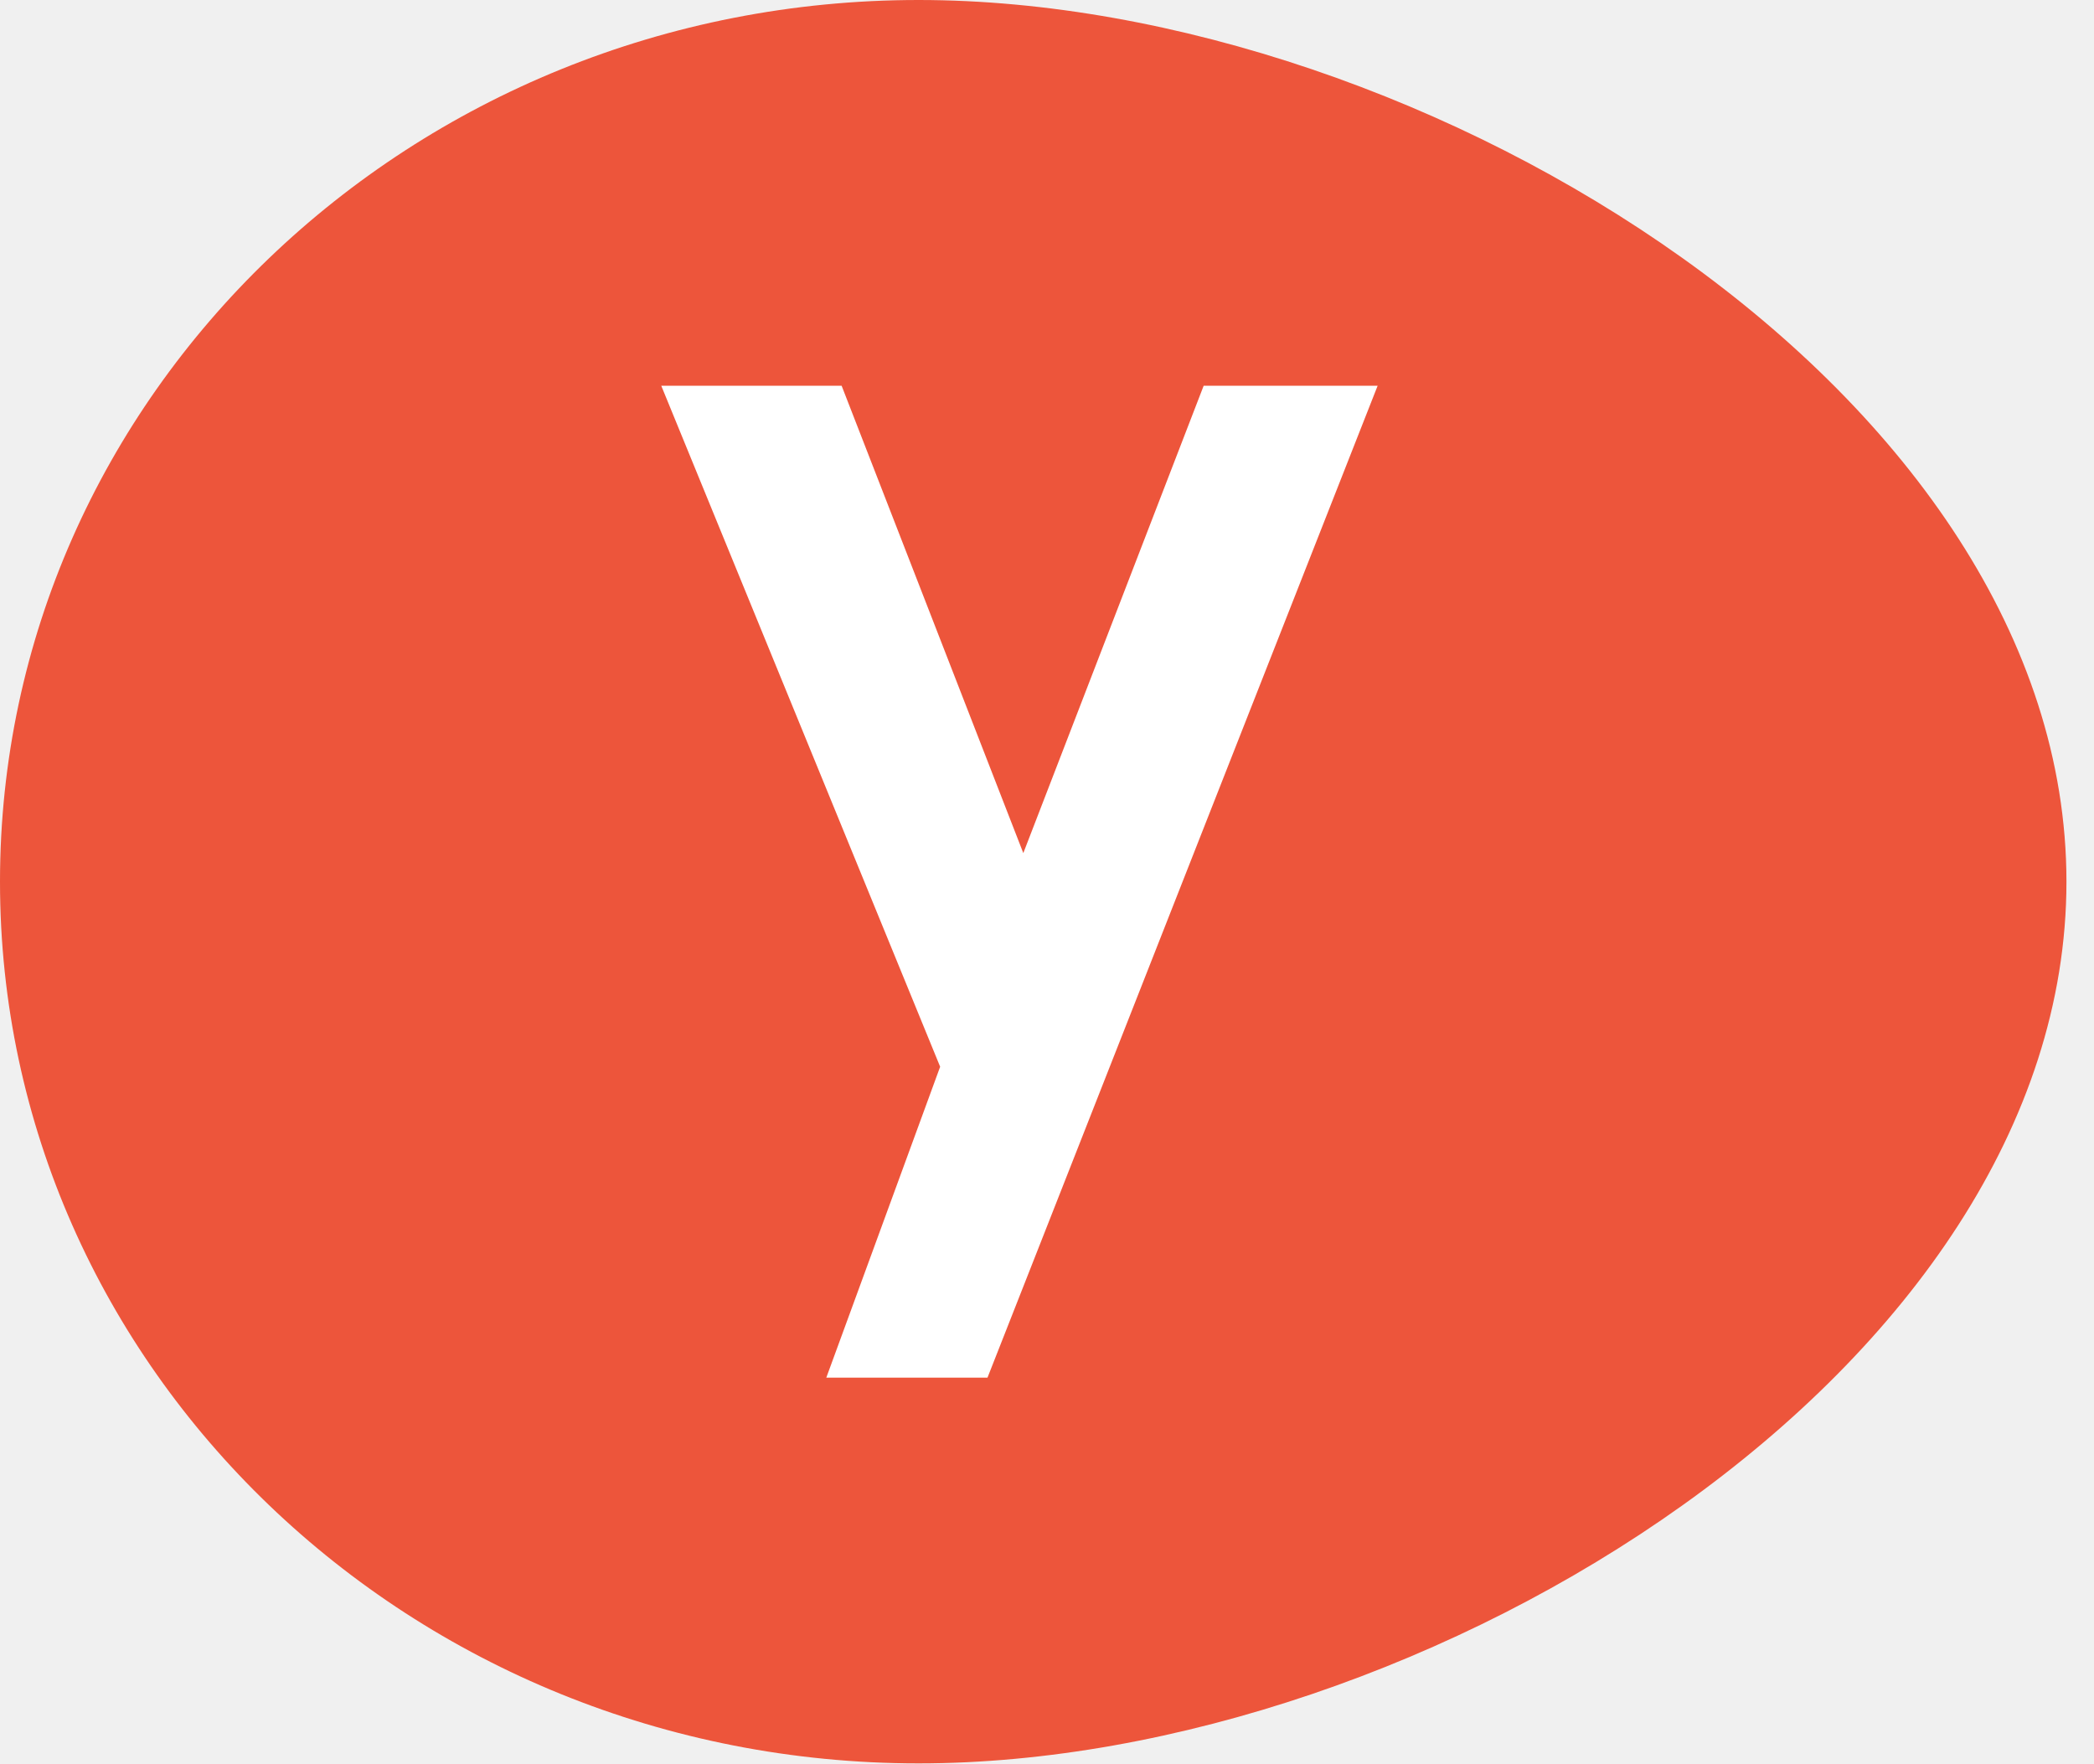
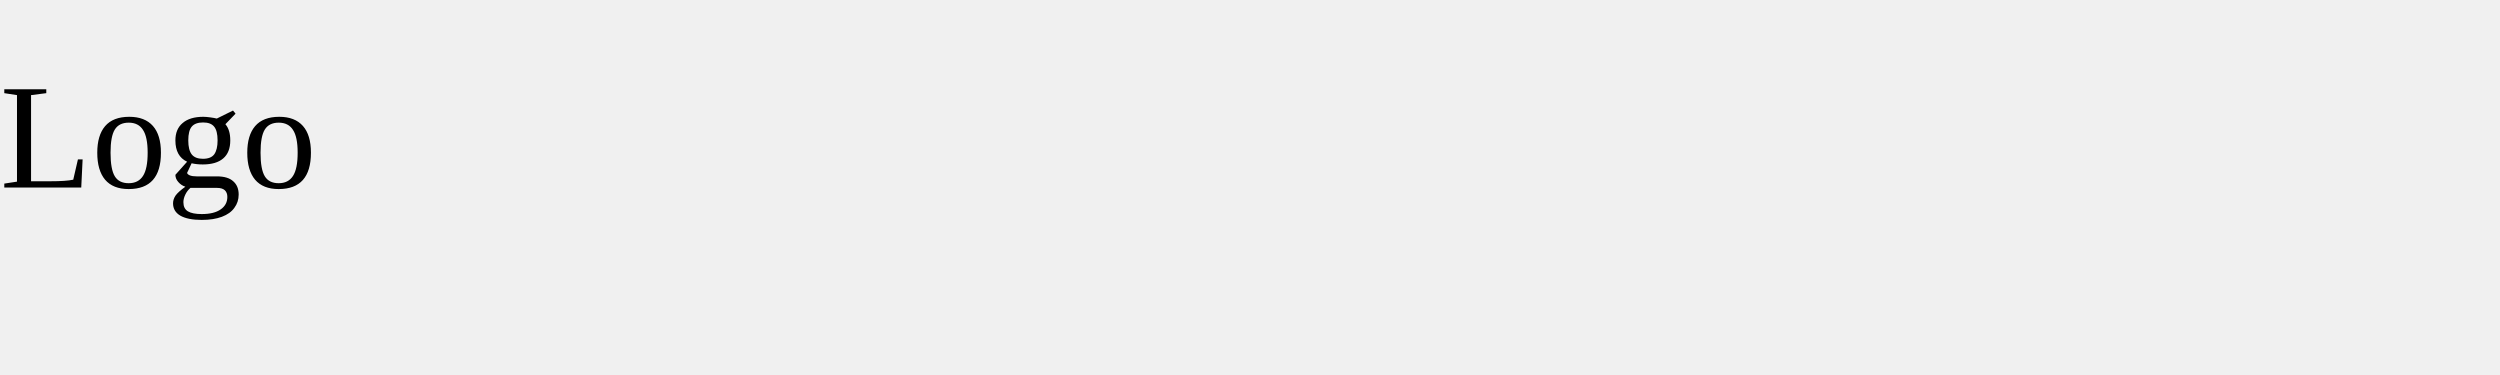
- <svg xmlns="http://www.w3.org/2000/svg" width="38" height="32" viewBox="0 0 38 32" fill="none">
-   <path d="M37.5 16C37.5 24.837 25.874 32 16.669 32C7.463 32 0 24.837 0 16C0 7.163 7.463 0 16.669 0C25.874 0 37.5 7.163 37.5 16Z" fill="#ED553B" />
-   <path d="M14.995 25H17.92L25 7H21.843L18.57 15.481L15.273 7H12L17.061 19.358L14.995 25Z" fill="white" />
+ <svg height="30" width="200">
+   <text x="0" y="15">Logo</text>
</svg>
